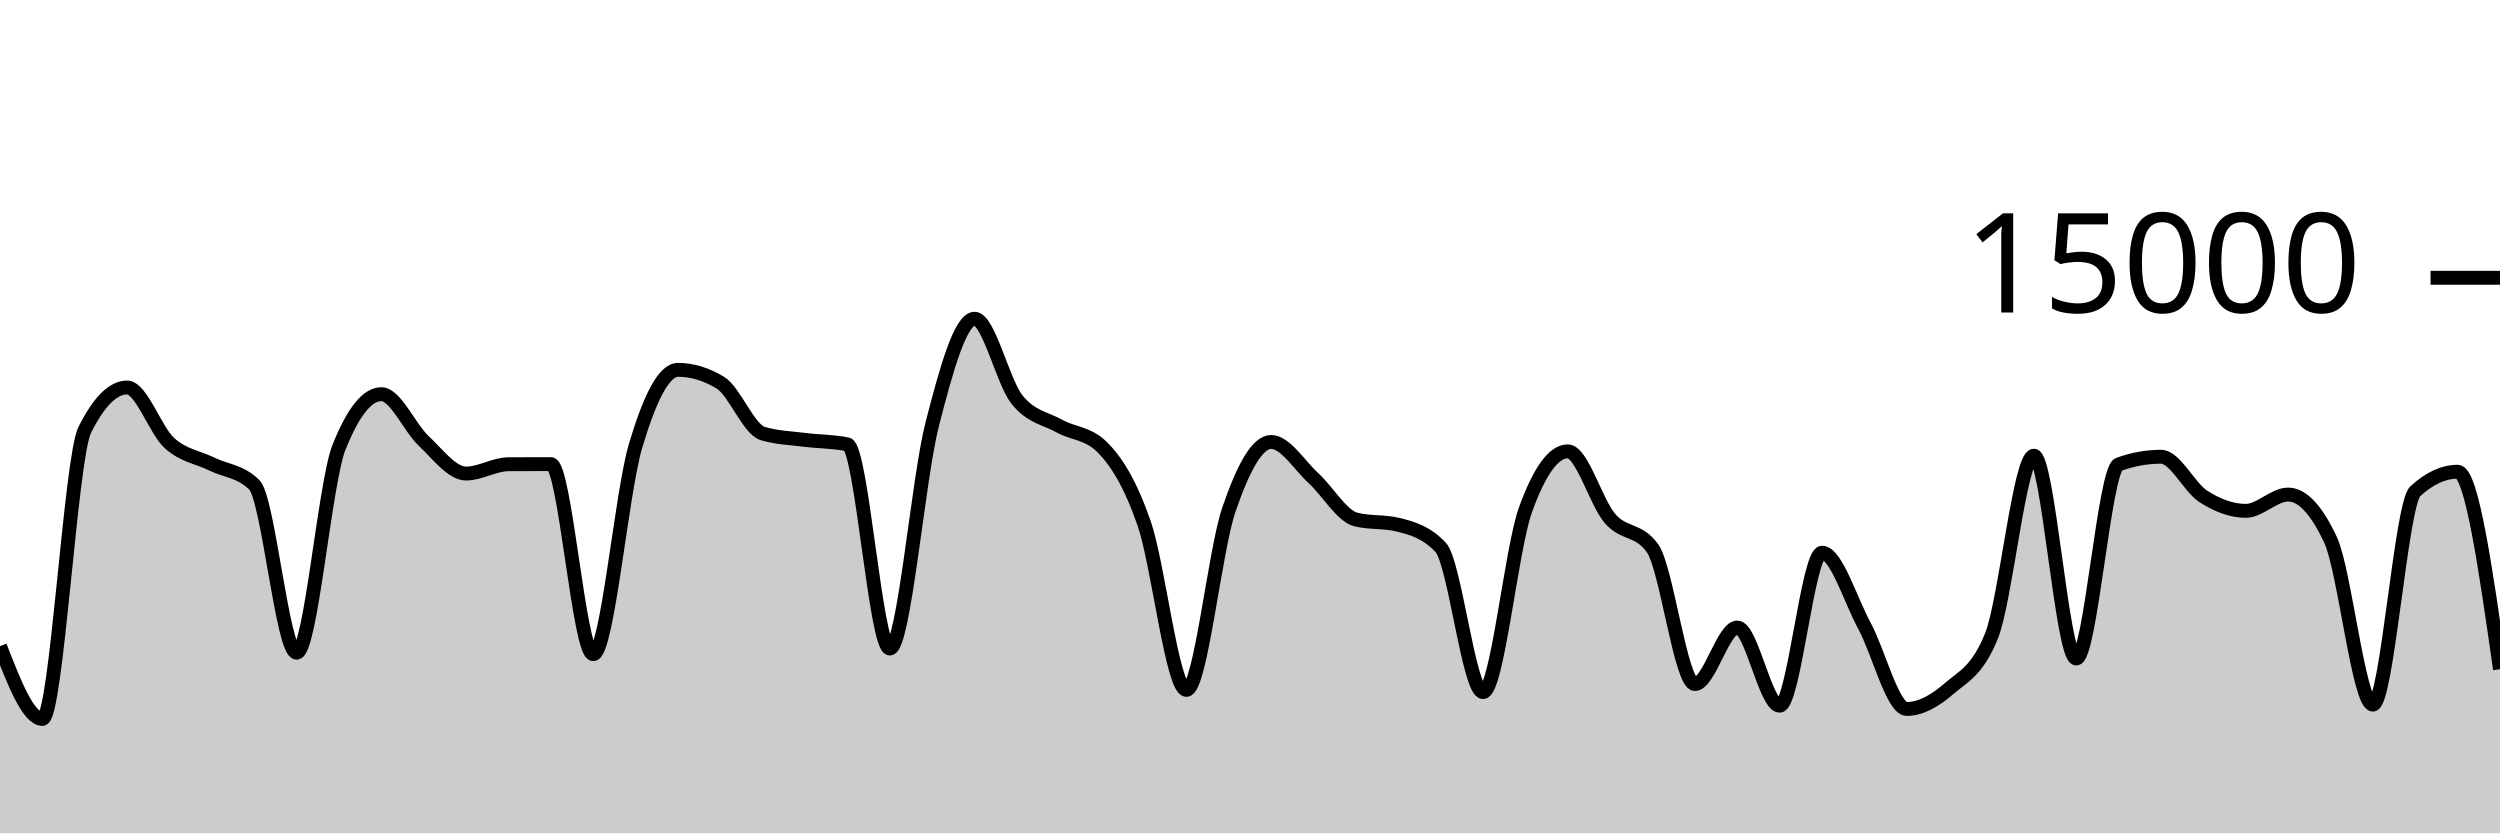
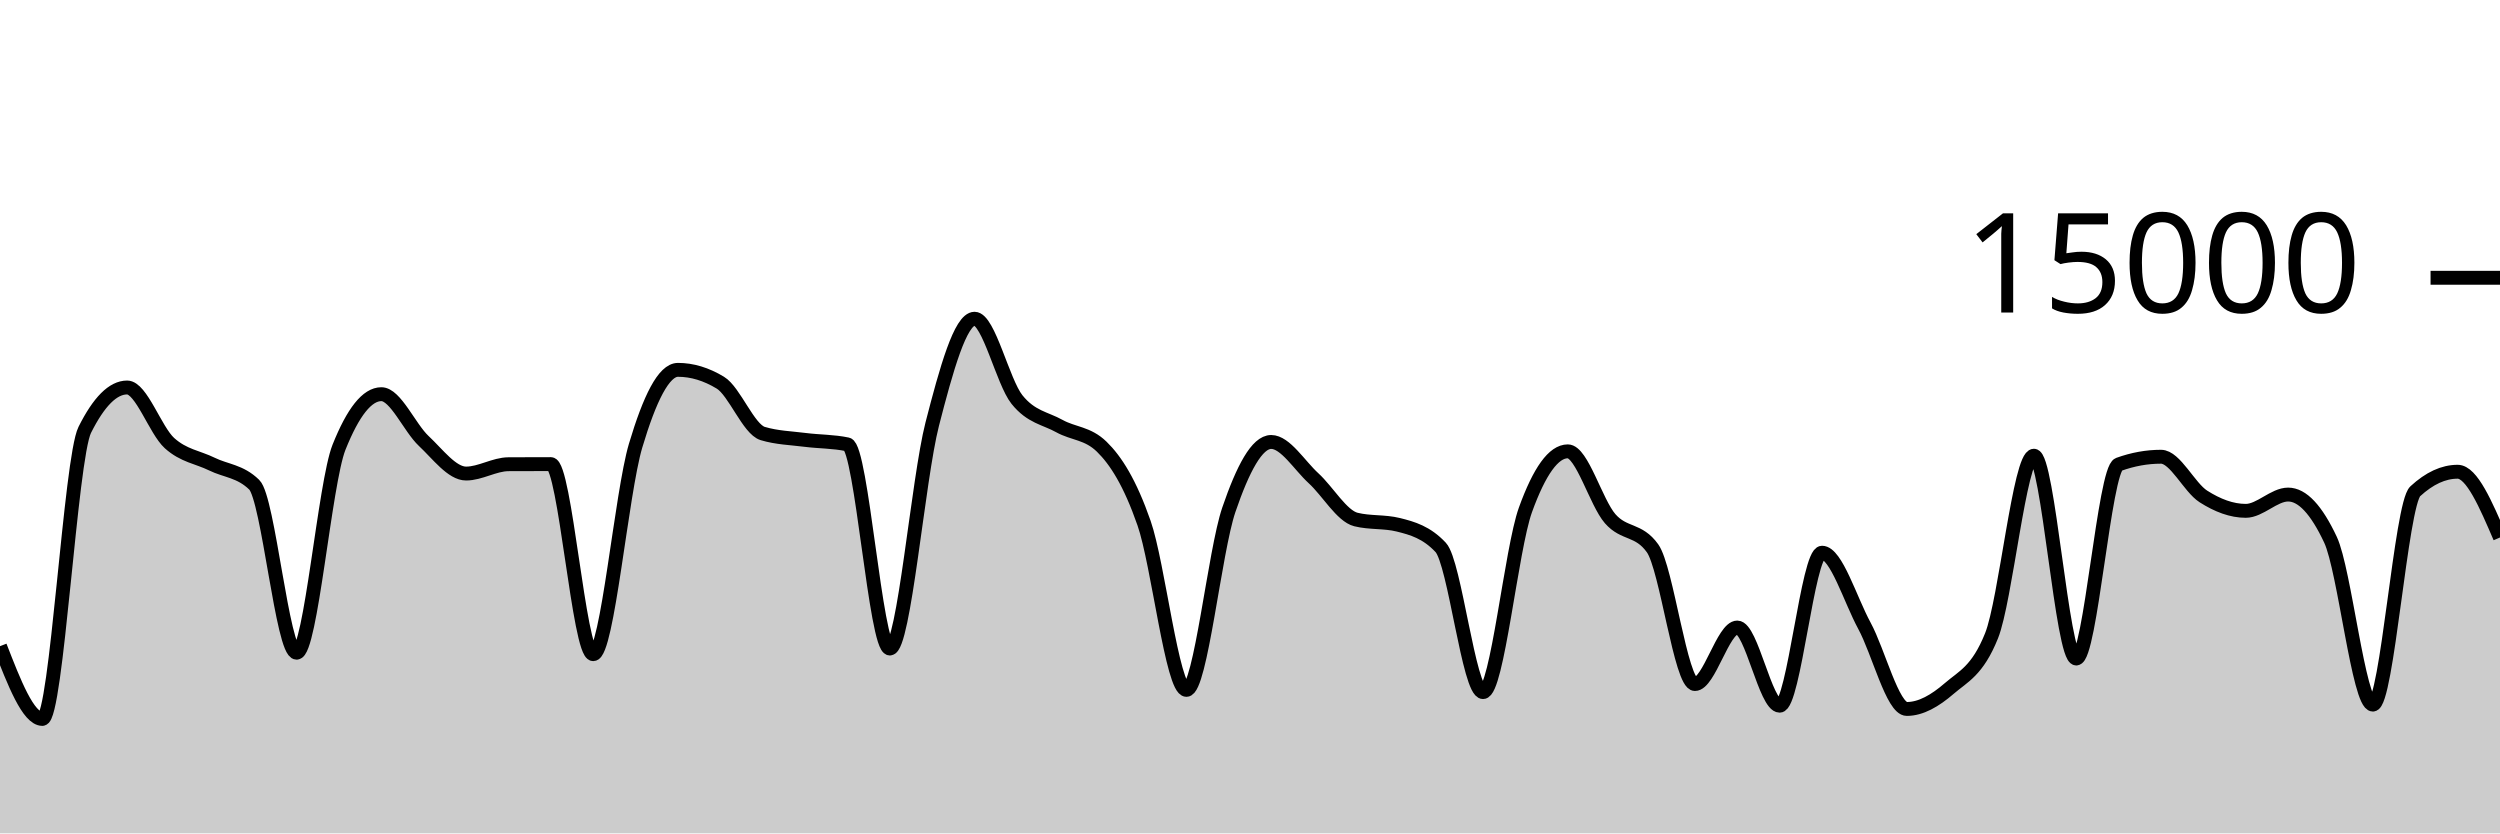
<svg xmlns="http://www.w3.org/2000/svg" viewBox="0 0 180 60">
  <g transform="translate(0,20)">
-     <path class="area" fill="rgba(0, 0, 0, 0.2)" d="M0,26.525C1.017,29.144,2.034,31.763,3.051,31.763C4.068,31.763,5.085,12.988,6.102,10.952C7.119,8.916,8.136,7.899,9.153,7.899C10.169,7.899,11.186,10.985,12.203,11.904C13.22,12.823,14.237,12.914,15.254,13.413C16.271,13.913,17.288,13.909,18.305,14.901C19.322,15.893,20.339,26.995,21.356,26.995C22.373,26.995,23.39,14.755,24.407,12.205C25.424,9.656,26.441,8.381,27.458,8.381C28.475,8.381,29.492,10.797,30.508,11.749C31.525,12.702,32.542,14.096,33.559,14.096C34.576,14.096,35.593,13.429,36.61,13.424C37.627,13.419,38.644,13.416,39.661,13.416C40.678,13.416,41.695,27.101,42.712,27.101C43.729,27.101,44.746,15.5,45.763,12.088C46.78,8.676,47.797,6.629,48.814,6.629C49.831,6.629,50.847,6.937,51.864,7.552C52.881,8.167,53.898,10.908,54.915,11.213C55.932,11.519,56.949,11.542,57.966,11.672C58.983,11.802,60,11.78,61.017,11.995C62.034,12.21,63.051,26.693,64.068,26.693C65.085,26.693,66.102,14.501,67.119,10.544C68.136,6.587,69.153,2.949,70.169,2.949C71.186,2.949,72.203,7.492,73.22,8.765C74.237,10.038,75.254,10.109,76.271,10.675C77.288,11.24,78.305,11.17,79.322,12.16C80.339,13.15,81.356,14.748,82.373,17.667C83.39,20.585,84.407,29.672,85.424,29.672C86.441,29.672,87.458,19.682,88.475,16.707C89.492,13.732,90.508,11.821,91.525,11.821C92.542,11.821,93.559,13.504,94.576,14.435C95.593,15.365,96.61,17.153,97.627,17.405C98.644,17.658,99.661,17.532,100.678,17.784C101.695,18.036,102.712,18.327,103.729,19.413C104.746,20.5,105.763,29.832,106.78,29.832C107.797,29.832,108.814,19.523,109.831,16.712C110.847,13.901,111.864,12.496,112.881,12.496C113.898,12.496,114.915,16.183,115.932,17.347C116.949,18.51,117.966,18.057,118.983,19.477C120,20.898,121.017,29.251,122.034,29.251C123.051,29.251,124.068,25.181,125.085,25.181C126.102,25.181,127.119,30.811,128.136,30.811C129.153,30.811,130.169,19.795,131.186,19.795C132.203,19.795,133.22,23.178,134.237,25.053C135.254,26.928,136.271,31.045,137.288,31.045C138.305,31.045,139.322,30.454,140.339,29.576C141.356,28.698,142.373,28.31,143.39,25.779C144.407,23.247,145.424,12.811,146.441,12.811C147.458,12.811,148.475,27.413,149.492,27.413C150.508,27.413,151.525,13.805,152.542,13.437C153.559,13.069,154.576,12.885,155.593,12.885C156.61,12.885,157.627,15.095,158.644,15.744C159.661,16.393,160.678,16.781,161.695,16.781C162.712,16.781,163.729,15.608,164.746,15.608C165.763,15.608,166.78,16.693,167.797,18.864C168.814,21.035,169.831,30.731,170.847,30.731C171.864,30.731,172.881,16.312,173.898,15.373C174.915,14.435,175.932,13.965,176.949,13.965C177.966,13.965,178.983,21.075,180,28.184L180,40C178.983,40,177.966,40,176.949,40C175.932,40,174.915,40,173.898,40C172.881,40,171.864,40,170.847,40C169.831,40,168.814,40,167.797,40C166.78,40,165.763,40,164.746,40C163.729,40,162.712,40,161.695,40C160.678,40,159.661,40,158.644,40C157.627,40,156.61,40,155.593,40C154.576,40,153.559,40,152.542,40C151.525,40,150.508,40,149.492,40C148.475,40,147.458,40,146.441,40C145.424,40,144.407,40,143.39,40C142.373,40,141.356,40,140.339,40C139.322,40,138.305,40,137.288,40C136.271,40,135.254,40,134.237,40C133.22,40,132.203,40,131.186,40C130.169,40,129.153,40,128.136,40C127.119,40,126.102,40,125.085,40C124.068,40,123.051,40,122.034,40C121.017,40,120,40,118.983,40C117.966,40,116.949,40,115.932,40C114.915,40,113.898,40,112.881,40C111.864,40,110.847,40,109.831,40C108.814,40,107.797,40,106.78,40C105.763,40,104.746,40,103.729,40C102.712,40,101.695,40,100.678,40C99.661,40,98.644,40,97.627,40C96.61,40,95.593,40,94.576,40C93.559,40,92.542,40,91.525,40C90.508,40,89.492,40,88.475,40C87.458,40,86.441,40,85.424,40C84.407,40,83.39,40,82.373,40C81.356,40,80.339,40,79.322,40C78.305,40,77.288,40,76.271,40C75.254,40,74.237,40,73.22,40C72.203,40,71.186,40,70.169,40C69.153,40,68.136,40,67.119,40C66.102,40,65.085,40,64.068,40C63.051,40,62.034,40,61.017,40C60,40,58.983,40,57.966,40C56.949,40,55.932,40,54.915,40C53.898,40,52.881,40,51.864,40C50.847,40,49.831,40,48.814,40C47.797,40,46.78,40,45.763,40C44.746,40,43.729,40,42.712,40C41.695,40,40.678,40,39.661,40C38.644,40,37.627,40,36.61,40C35.593,40,34.576,40,33.559,40C32.542,40,31.525,40,30.508,40C29.492,40,28.475,40,27.458,40C26.441,40,25.424,40,24.407,40C23.39,40,22.373,40,21.356,40C20.339,40,19.322,40,18.305,40C17.288,40,16.271,40,15.254,40C14.237,40,13.22,40,12.203,40C11.186,40,10.169,40,9.153,40C8.136,40,7.119,40,6.102,40C5.085,40,4.068,40,3.051,40C2.034,40,1.017,40,0,40Z" />
-     <path class="line" stroke="black" fill="none" d="M0,26.525C1.017,29.144,2.034,31.763,3.051,31.763C4.068,31.763,5.085,12.988,6.102,10.952C7.119,8.916,8.136,7.899,9.153,7.899C10.169,7.899,11.186,10.985,12.203,11.904C13.22,12.823,14.237,12.914,15.254,13.413C16.271,13.913,17.288,13.909,18.305,14.901C19.322,15.893,20.339,26.995,21.356,26.995C22.373,26.995,23.39,14.755,24.407,12.205C25.424,9.656,26.441,8.381,27.458,8.381C28.475,8.381,29.492,10.797,30.508,11.749C31.525,12.702,32.542,14.096,33.559,14.096C34.576,14.096,35.593,13.429,36.61,13.424C37.627,13.419,38.644,13.416,39.661,13.416C40.678,13.416,41.695,27.101,42.712,27.101C43.729,27.101,44.746,15.5,45.763,12.088C46.78,8.676,47.797,6.629,48.814,6.629C49.831,6.629,50.847,6.937,51.864,7.552C52.881,8.167,53.898,10.908,54.915,11.213C55.932,11.519,56.949,11.542,57.966,11.672C58.983,11.802,60,11.78,61.017,11.995C62.034,12.21,63.051,26.693,64.068,26.693C65.085,26.693,66.102,14.501,67.119,10.544C68.136,6.587,69.153,2.949,70.169,2.949C71.186,2.949,72.203,7.492,73.22,8.765C74.237,10.038,75.254,10.109,76.271,10.675C77.288,11.24,78.305,11.17,79.322,12.16C80.339,13.15,81.356,14.748,82.373,17.667C83.39,20.585,84.407,29.672,85.424,29.672C86.441,29.672,87.458,19.682,88.475,16.707C89.492,13.732,90.508,11.821,91.525,11.821C92.542,11.821,93.559,13.504,94.576,14.435C95.593,15.365,96.61,17.153,97.627,17.405C98.644,17.658,99.661,17.532,100.678,17.784C101.695,18.036,102.712,18.327,103.729,19.413C104.746,20.5,105.763,29.832,106.78,29.832C107.797,29.832,108.814,19.523,109.831,16.712C110.847,13.901,111.864,12.496,112.881,12.496C113.898,12.496,114.915,16.183,115.932,17.347C116.949,18.51,117.966,18.057,118.983,19.477C120,20.898,121.017,29.251,122.034,29.251C123.051,29.251,124.068,25.181,125.085,25.181C126.102,25.181,127.119,30.811,128.136,30.811C129.153,30.811,130.169,19.795,131.186,19.795C132.203,19.795,133.22,23.178,134.237,25.053C135.254,26.928,136.271,31.045,137.288,31.045C138.305,31.045,139.322,30.454,140.339,29.576C141.356,28.698,142.373,28.31,143.39,25.779C144.407,23.247,145.424,12.811,146.441,12.811C147.458,12.811,148.475,27.413,149.492,27.413C150.508,27.413,151.525,13.805,152.542,13.437C153.559,13.069,154.576,12.885,155.593,12.885C156.61,12.885,157.627,15.095,158.644,15.744C159.661,16.393,160.678,16.781,161.695,16.781C162.712,16.781,163.729,15.608,164.746,15.608C165.763,15.608,166.78,16.693,167.797,18.864C168.814,21.035,169.831,30.731,170.847,30.731C171.864,30.731,172.881,16.312,173.898,15.373C174.915,14.435,175.932,13.965,176.949,13.965C177.966,13.965,178.983,21.075,180,28.184" />
+     <path class="area" fill="rgba(0, 0, 0, 0.2)" d="M0,26.525C1.017,29.144,2.034,31.763,3.051,31.763C4.068,31.763,5.085,12.988,6.102,10.952C7.119,8.916,8.136,7.899,9.153,7.899C10.169,7.899,11.186,10.985,12.203,11.904C13.22,12.823,14.237,12.914,15.254,13.413C16.271,13.913,17.288,13.909,18.305,14.901C19.322,15.893,20.339,26.995,21.356,26.995C22.373,26.995,23.39,14.755,24.407,12.205C25.424,9.656,26.441,8.381,27.458,8.381C28.475,8.381,29.492,10.797,30.508,11.749C31.525,12.702,32.542,14.096,33.559,14.096C34.576,14.096,35.593,13.429,36.61,13.424C37.627,13.419,38.644,13.416,39.661,13.416C40.678,13.416,41.695,27.101,42.712,27.101C43.729,27.101,44.746,15.5,45.763,12.088C46.78,8.676,47.797,6.629,48.814,6.629C49.831,6.629,50.847,6.937,51.864,7.552C52.881,8.167,53.898,10.908,54.915,11.213C55.932,11.519,56.949,11.542,57.966,11.672C58.983,11.802,60,11.78,61.017,11.995C62.034,12.21,63.051,26.693,64.068,26.693C65.085,26.693,66.102,14.501,67.119,10.544C68.136,6.587,69.153,2.949,70.169,2.949C71.186,2.949,72.203,7.492,73.22,8.765C74.237,10.038,75.254,10.109,76.271,10.675C77.288,11.24,78.305,11.17,79.322,12.16C80.339,13.15,81.356,14.748,82.373,17.667C83.39,20.585,84.407,29.672,85.424,29.672C86.441,29.672,87.458,19.682,88.475,16.707C89.492,13.732,90.508,11.821,91.525,11.821C92.542,11.821,93.559,13.504,94.576,14.435C95.593,15.365,96.61,17.153,97.627,17.405C98.644,17.658,99.661,17.532,100.678,17.784C101.695,18.036,102.712,18.327,103.729,19.413C104.746,20.5,105.763,29.832,106.78,29.832C107.797,29.832,108.814,19.523,109.831,16.712C110.847,13.901,111.864,12.496,112.881,12.496C113.898,12.496,114.915,16.183,115.932,17.347C116.949,18.51,117.966,18.057,118.983,19.477C120,20.898,121.017,29.251,122.034,29.251C123.051,29.251,124.068,25.181,125.085,25.181C126.102,25.181,127.119,30.811,128.136,30.811C129.153,30.811,130.169,19.795,131.186,19.795C132.203,19.795,133.22,23.178,134.237,25.053C135.254,26.928,136.271,31.045,137.288,31.045C138.305,31.045,139.322,30.454,140.339,29.576C141.356,28.698,142.373,28.31,143.39,25.779C144.407,23.247,145.424,12.811,146.441,12.811C147.458,12.811,148.475,27.413,149.492,27.413C150.508,27.413,151.525,13.805,152.542,13.437C153.559,13.069,154.576,12.885,155.593,12.885C156.61,12.885,157.627,15.095,158.644,15.744C159.661,16.393,160.678,16.781,161.695,16.781C162.712,16.781,163.729,15.608,164.746,15.608C165.763,15.608,166.78,16.693,167.797,18.864C168.814,21.035,169.831,30.731,170.847,30.731C171.864,30.731,172.881,16.312,173.898,15.373C174.915,14.435,175.932,13.965,176.949,13.965C177.966,13.965,178.983,16.332,180,18.699L180,40C178.983,40,177.966,40,176.949,40C175.932,40,174.915,40,173.898,40C172.881,40,171.864,40,170.847,40C169.831,40,168.814,40,167.797,40C166.78,40,165.763,40,164.746,40C163.729,40,162.712,40,161.695,40C160.678,40,159.661,40,158.644,40C157.627,40,156.61,40,155.593,40C154.576,40,153.559,40,152.542,40C151.525,40,150.508,40,149.492,40C148.475,40,147.458,40,146.441,40C145.424,40,144.407,40,143.39,40C142.373,40,141.356,40,140.339,40C139.322,40,138.305,40,137.288,40C136.271,40,135.254,40,134.237,40C133.22,40,132.203,40,131.186,40C130.169,40,129.153,40,128.136,40C127.119,40,126.102,40,125.085,40C124.068,40,123.051,40,122.034,40C121.017,40,120,40,118.983,40C117.966,40,116.949,40,115.932,40C114.915,40,113.898,40,112.881,40C111.864,40,110.847,40,109.831,40C108.814,40,107.797,40,106.78,40C105.763,40,104.746,40,103.729,40C102.712,40,101.695,40,100.678,40C99.661,40,98.644,40,97.627,40C96.61,40,95.593,40,94.576,40C93.559,40,92.542,40,91.525,40C90.508,40,89.492,40,88.475,40C87.458,40,86.441,40,85.424,40C84.407,40,83.39,40,82.373,40C81.356,40,80.339,40,79.322,40C78.305,40,77.288,40,76.271,40C75.254,40,74.237,40,73.22,40C72.203,40,71.186,40,70.169,40C69.153,40,68.136,40,67.119,40C66.102,40,65.085,40,64.068,40C63.051,40,62.034,40,61.017,40C60,40,58.983,40,57.966,40C56.949,40,55.932,40,54.915,40C53.898,40,52.881,40,51.864,40C50.847,40,49.831,40,48.814,40C47.797,40,46.78,40,45.763,40C44.746,40,43.729,40,42.712,40C41.695,40,40.678,40,39.661,40C38.644,40,37.627,40,36.61,40C35.593,40,34.576,40,33.559,40C32.542,40,31.525,40,30.508,40C29.492,40,28.475,40,27.458,40C26.441,40,25.424,40,24.407,40C23.39,40,22.373,40,21.356,40C20.339,40,19.322,40,18.305,40C17.288,40,16.271,40,15.254,40C14.237,40,13.22,40,12.203,40C11.186,40,10.169,40,9.153,40C8.136,40,7.119,40,6.102,40C5.085,40,4.068,40,3.051,40C2.034,40,1.017,40,0,40Z" />
+     <path class="line" stroke="black" fill="none" d="M0,26.525C1.017,29.144,2.034,31.763,3.051,31.763C4.068,31.763,5.085,12.988,6.102,10.952C7.119,8.916,8.136,7.899,9.153,7.899C10.169,7.899,11.186,10.985,12.203,11.904C13.22,12.823,14.237,12.914,15.254,13.413C16.271,13.913,17.288,13.909,18.305,14.901C19.322,15.893,20.339,26.995,21.356,26.995C22.373,26.995,23.39,14.755,24.407,12.205C25.424,9.656,26.441,8.381,27.458,8.381C28.475,8.381,29.492,10.797,30.508,11.749C31.525,12.702,32.542,14.096,33.559,14.096C34.576,14.096,35.593,13.429,36.61,13.424C37.627,13.419,38.644,13.416,39.661,13.416C40.678,13.416,41.695,27.101,42.712,27.101C43.729,27.101,44.746,15.5,45.763,12.088C46.78,8.676,47.797,6.629,48.814,6.629C49.831,6.629,50.847,6.937,51.864,7.552C52.881,8.167,53.898,10.908,54.915,11.213C55.932,11.519,56.949,11.542,57.966,11.672C58.983,11.802,60,11.78,61.017,11.995C62.034,12.21,63.051,26.693,64.068,26.693C65.085,26.693,66.102,14.501,67.119,10.544C68.136,6.587,69.153,2.949,70.169,2.949C71.186,2.949,72.203,7.492,73.22,8.765C74.237,10.038,75.254,10.109,76.271,10.675C77.288,11.24,78.305,11.17,79.322,12.16C80.339,13.15,81.356,14.748,82.373,17.667C83.39,20.585,84.407,29.672,85.424,29.672C86.441,29.672,87.458,19.682,88.475,16.707C89.492,13.732,90.508,11.821,91.525,11.821C92.542,11.821,93.559,13.504,94.576,14.435C95.593,15.365,96.61,17.153,97.627,17.405C98.644,17.658,99.661,17.532,100.678,17.784C101.695,18.036,102.712,18.327,103.729,19.413C104.746,20.5,105.763,29.832,106.78,29.832C107.797,29.832,108.814,19.523,109.831,16.712C110.847,13.901,111.864,12.496,112.881,12.496C113.898,12.496,114.915,16.183,115.932,17.347C116.949,18.51,117.966,18.057,118.983,19.477C120,20.898,121.017,29.251,122.034,29.251C123.051,29.251,124.068,25.181,125.085,25.181C126.102,25.181,127.119,30.811,128.136,30.811C129.153,30.811,130.169,19.795,131.186,19.795C132.203,19.795,133.22,23.178,134.237,25.053C135.254,26.928,136.271,31.045,137.288,31.045C138.305,31.045,139.322,30.454,140.339,29.576C141.356,28.698,142.373,28.31,143.39,25.779C144.407,23.247,145.424,12.811,146.441,12.811C147.458,12.811,148.475,27.413,149.492,27.413C150.508,27.413,151.525,13.805,152.542,13.437C153.559,13.069,154.576,12.885,155.593,12.885C156.61,12.885,157.627,15.095,158.644,15.744C159.661,16.393,160.678,16.781,161.695,16.781C162.712,16.781,163.729,15.608,164.746,15.608C165.763,15.608,166.78,16.693,167.797,18.864C168.814,21.035,169.831,30.731,170.847,30.731C171.864,30.731,172.881,16.312,173.898,15.373C174.915,14.435,175.932,13.965,176.949,13.965C177.966,13.965,178.983,16.332,180,18.699" />
    <path class="axis-ceiling" stroke-width="1" stroke="black" fill="none" d="M175,0L180,0" />
    <text class="axis-ceiling-label" font-family="sans-serif" text-anchor="end" font-size="10px" x="170" y="2.5">15000</text>
  </g>
</svg>
